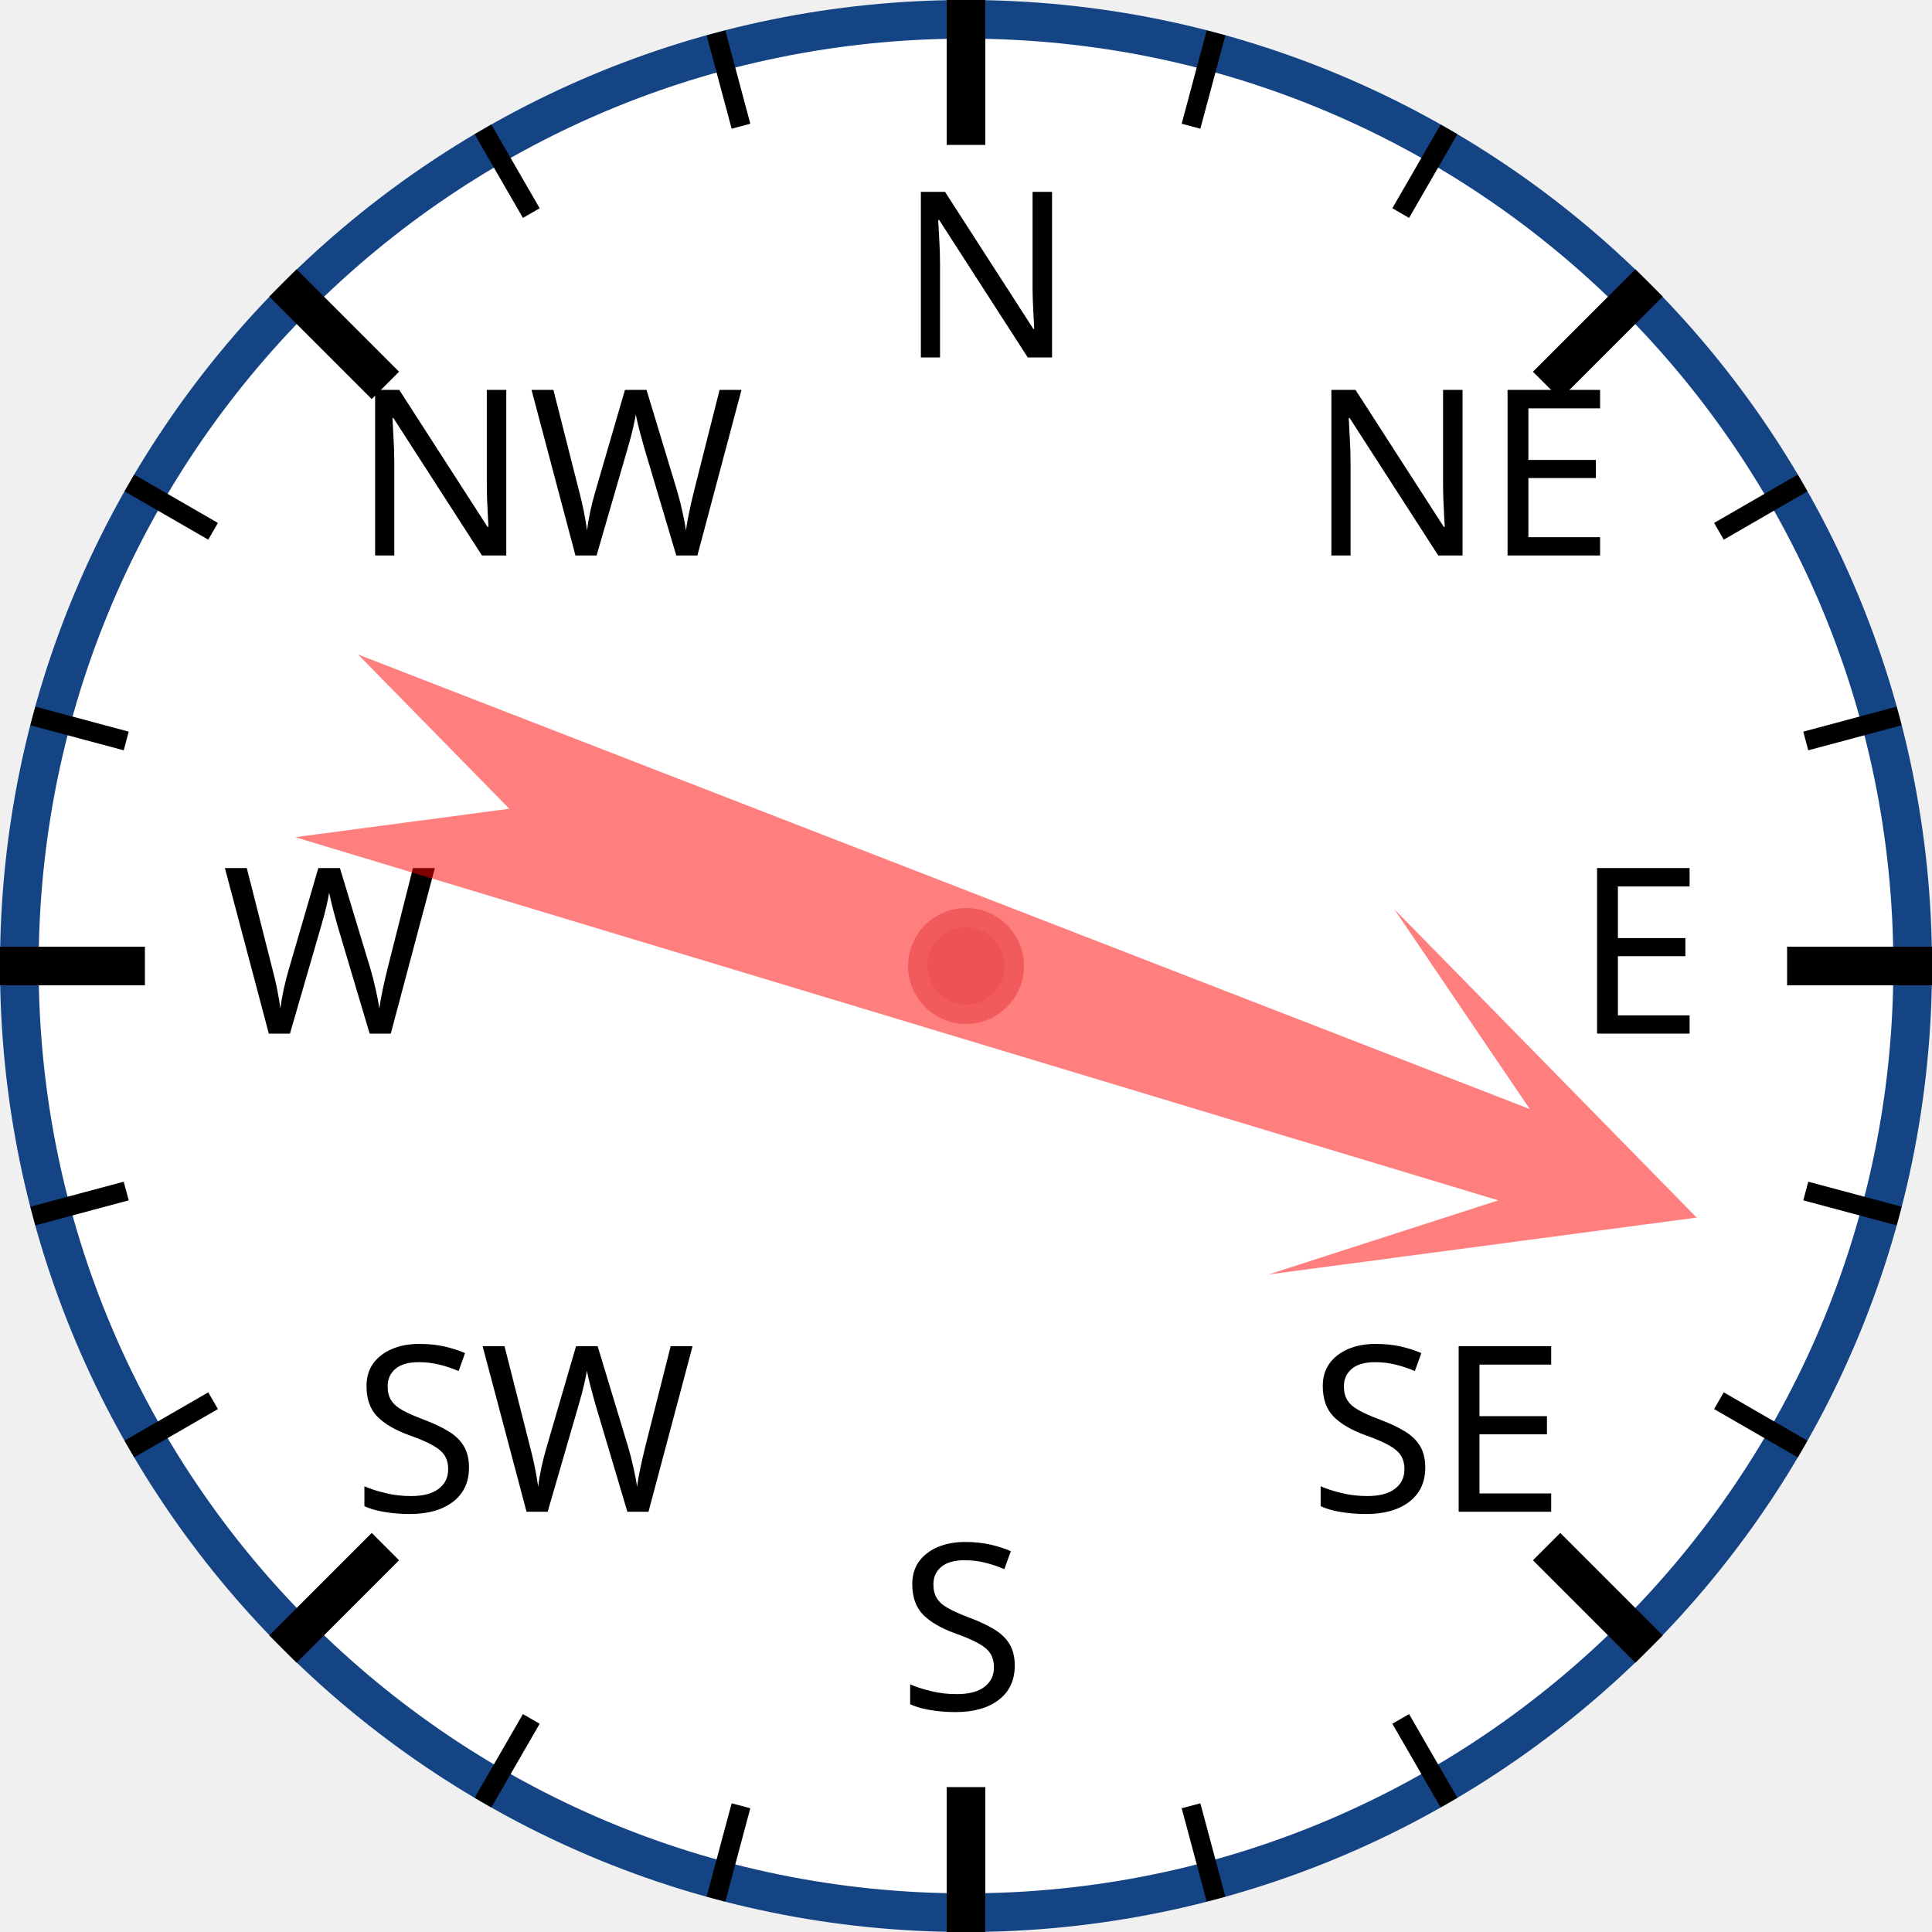
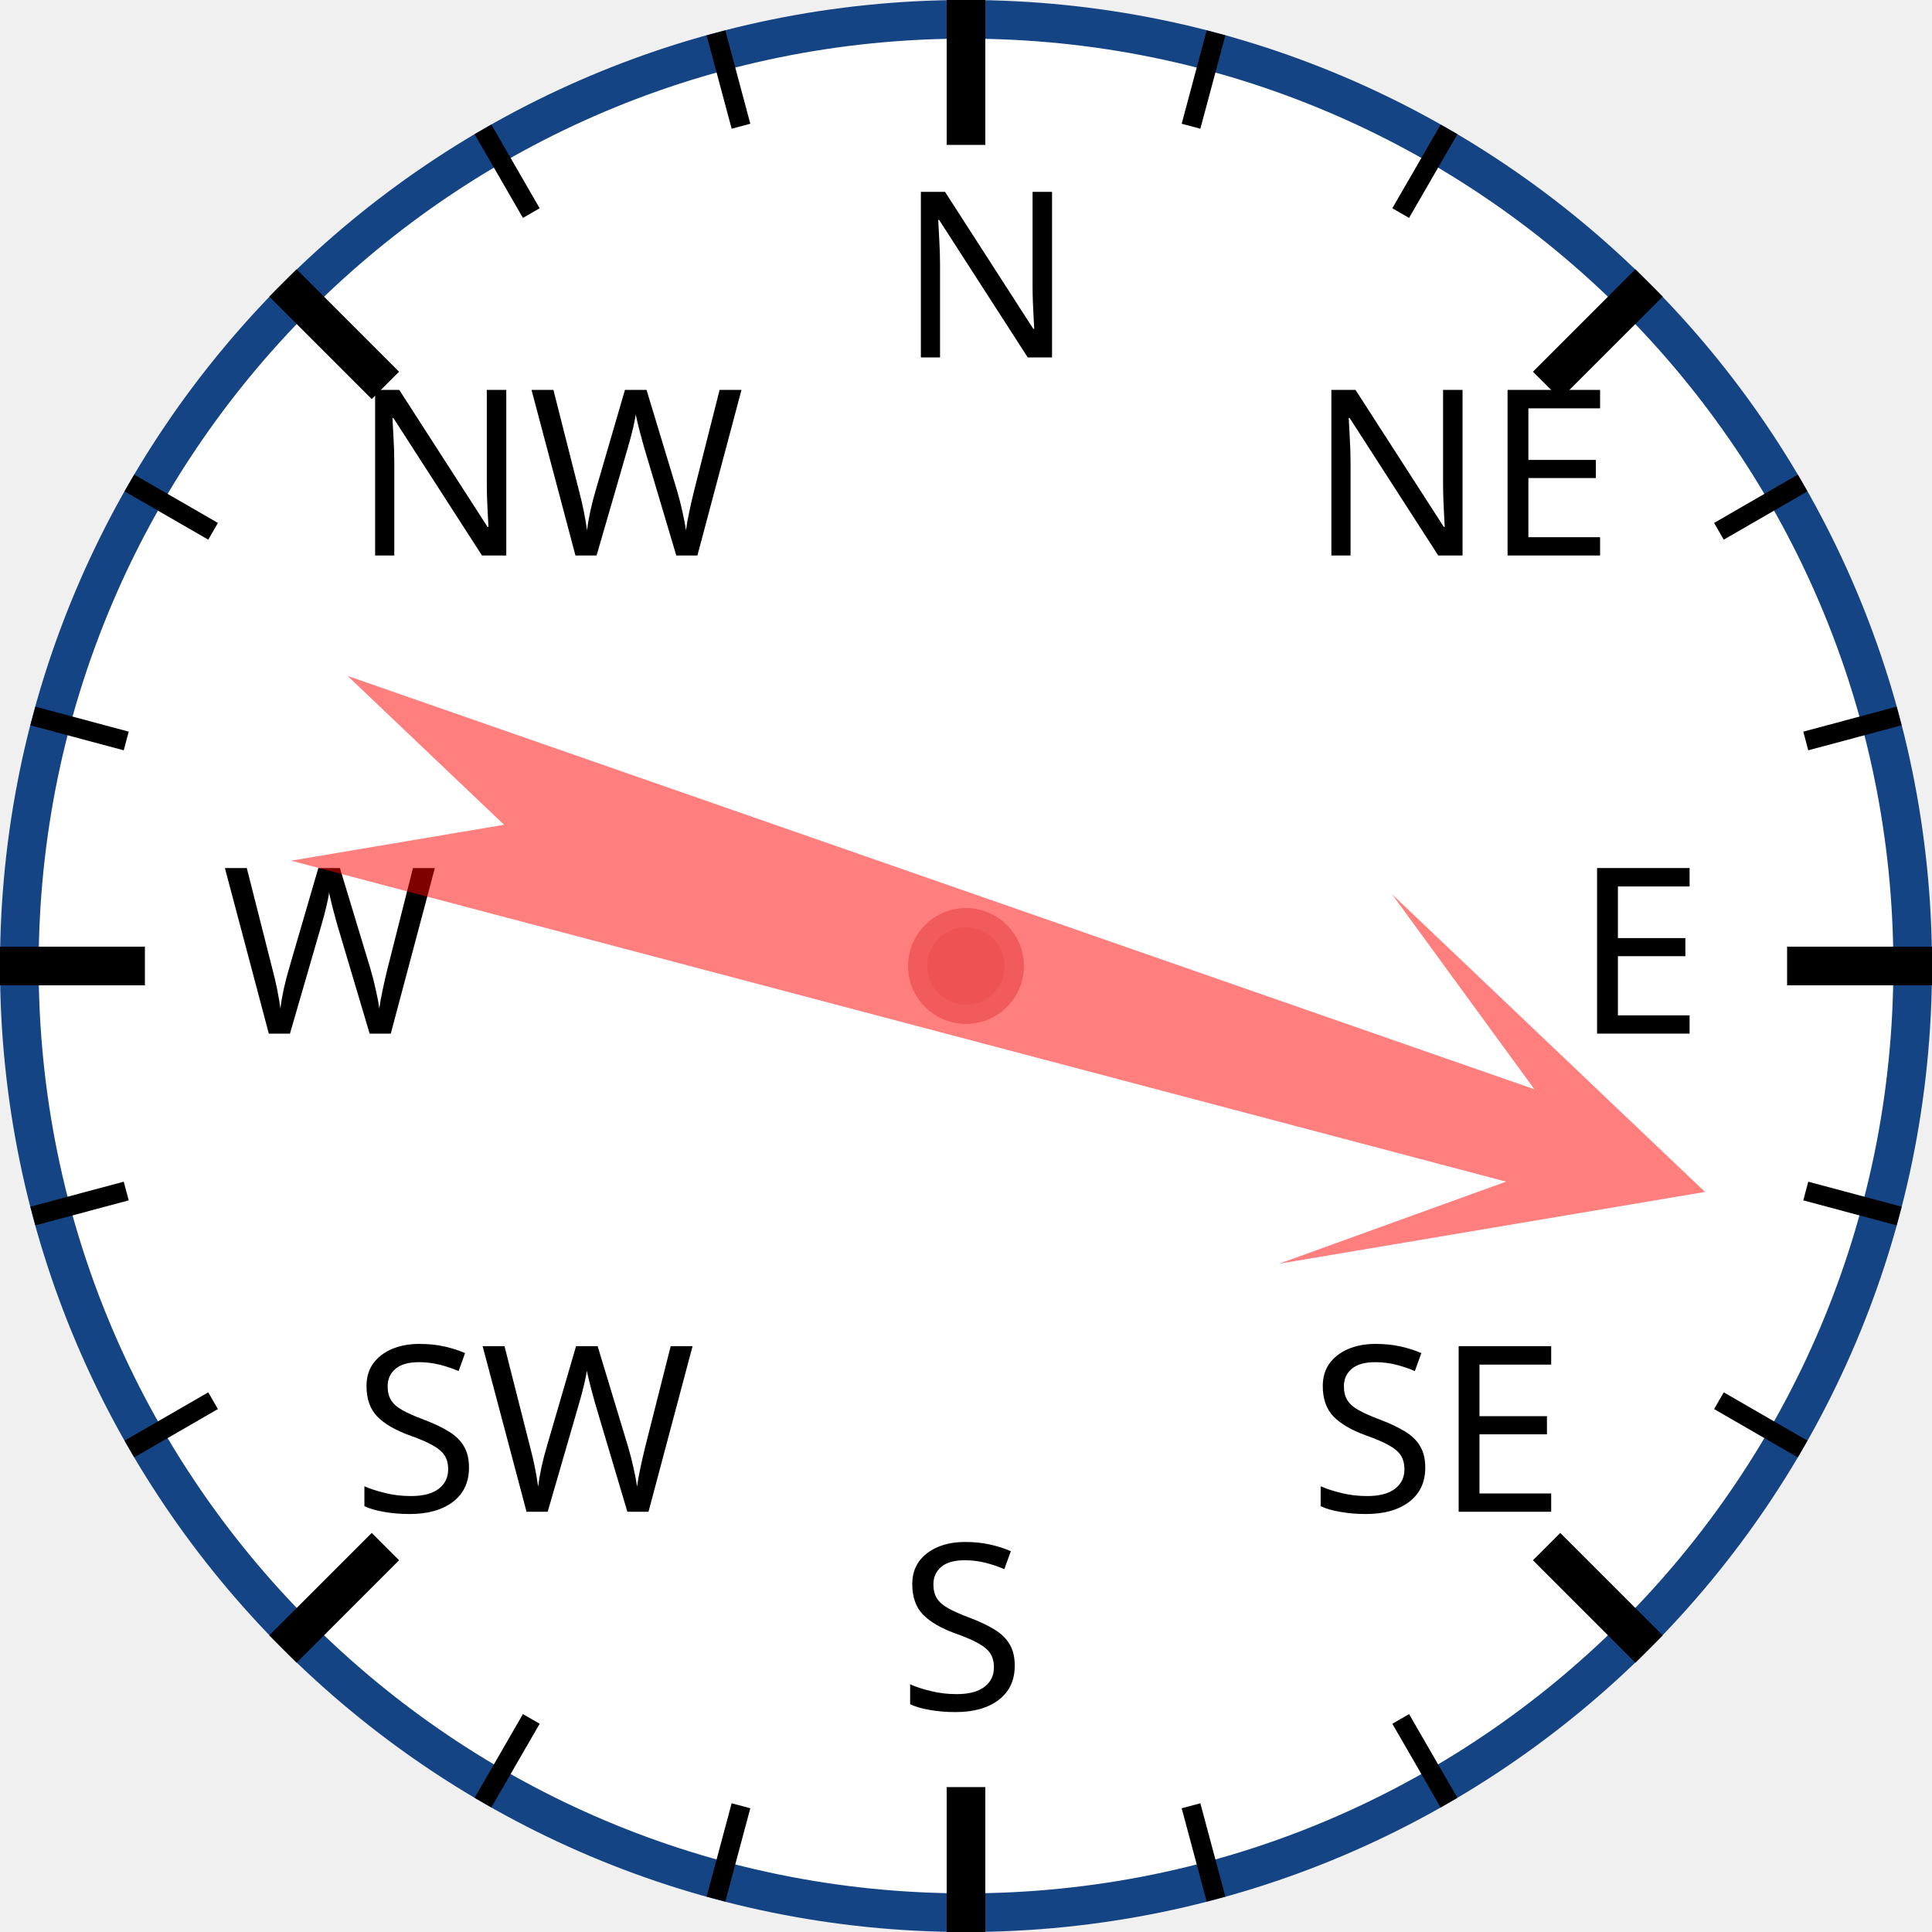
<svg xmlns="http://www.w3.org/2000/svg" width="120px" height="120px" viewBox="0 0 200 200">
  <circle cx="100" cy="100" r="98" style="fill: white; stroke: #154485; stroke-width: 4;" />
  <text x="93.0" y="37.0" style="font-family: sans-serif; font-size: 18pt;">N</text>
  <line x1="100.0" y1="0.0" x2="100.0" y2="15.0" style="stroke: black; stroke-width: 4;" />
  <line x1="74.118" y1="3.407" x2="76.706" y2="13.067" style="stroke: black; stroke-width: 2;" />
  <line x1="50" y1="13.397" x2="55" y2="22.058" style="stroke: black; stroke-width: 2;" />
  <text x="36.503" y="57.503" style="font-family: sans-serif; font-size: 18pt;">NW</text>
  <line x1="29.289" y1="29.289" x2="39.896" y2="39.896" style="stroke: black; stroke-width: 4;" />
  <line x1="13.397" y1="50" x2="22.058" y2="55" style="stroke: black; stroke-width: 2;" />
  <line x1="3.407" y1="74.118" x2="13.067" y2="76.706" style="stroke: black; stroke-width: 2;" />
  <text x="23.0" y="107.0" style="font-family: sans-serif; font-size: 18pt;">W</text>
  <line x1="0.0" y1="100.0" x2="15.0" y2="100.0" style="stroke: black; stroke-width: 4;" />
  <line x1="3.407" y1="125.882" x2="13.067" y2="123.294" style="stroke: black; stroke-width: 2;" />
  <line x1="13.397" y1="150" x2="22.058" y2="145" style="stroke: black; stroke-width: 2;" />
  <text x="36.503" y="156.497" style="font-family: sans-serif; font-size: 18pt;">SW</text>
  <line x1="29.289" y1="170.711" x2="39.896" y2="160.104" style="stroke: black; stroke-width: 4;" />
  <line x1="50" y1="186.603" x2="55" y2="177.942" style="stroke: black; stroke-width: 2;" />
  <line x1="74.118" y1="196.593" x2="76.706" y2="186.933" style="stroke: black; stroke-width: 2;" />
  <text x="93" y="177.0" style="font-family: sans-serif; font-size: 18pt;">S</text>
  <line x1="100" y1="200.0" x2="100" y2="185.0" style="stroke: black; stroke-width: 4;" />
  <line x1="125.882" y1="196.593" x2="123.294" y2="186.933" style="stroke: black; stroke-width: 2;" />
  <line x1="150.0" y1="186.603" x2="145.0" y2="177.942" style="stroke: black; stroke-width: 2;" />
  <text x="135.497" y="156.497" style="font-family: sans-serif; font-size: 18pt;">SE</text>
  <line x1="170.711" y1="170.711" x2="160.104" y2="160.104" style="stroke: black; stroke-width: 4;" />
  <line x1="186.603" y1="150" x2="177.942" y2="145" style="stroke: black; stroke-width: 2;" />
  <line x1="196.593" y1="125.882" x2="186.933" y2="123.294" style="stroke: black; stroke-width: 2;" />
  <text x="163.0" y="107" style="font-family: sans-serif; font-size: 18pt;">E</text>
  <line x1="200.0" y1="100" x2="185.0" y2="100" style="stroke: black; stroke-width: 4;" />
  <line x1="196.593" y1="74.118" x2="186.933" y2="76.706" style="stroke: black; stroke-width: 2;" />
  <line x1="186.603" y1="50" x2="177.942" y2="55" style="stroke: black; stroke-width: 2;" />
  <text x="135.497" y="57.503" style="font-family: sans-serif; font-size: 18pt;">NE</text>
  <line x1="170.711" y1="29.289" x2="160.104" y2="39.896" style="stroke: black; stroke-width: 4;" />
  <line x1="150" y1="13.397" x2="145" y2="22.058" style="stroke: black; stroke-width: 2;" />
  <line x1="125.882" y1="3.407" x2="123.294" y2="13.067" style="stroke: black; stroke-width: 2;" />
-   <polygon points="100 20 120 60 105 40 110 170 100 150 90 170 95 40 80 60" style="fill: red; fill-opacity: 0.5;" transform="rotate(109,100,100)" />
+   <polygon points="100 20 120 60 105 40 110 170 100 150 90 170 95 40 80 60" style="fill: red; fill-opacity: 0.5;" transform="rotate(107,100,100)" />
  <circle cx="100" cy="100" r="5" style="fill: #EE5252; stroke: #F25B5B; stroke-width: 2;" />
</svg>
